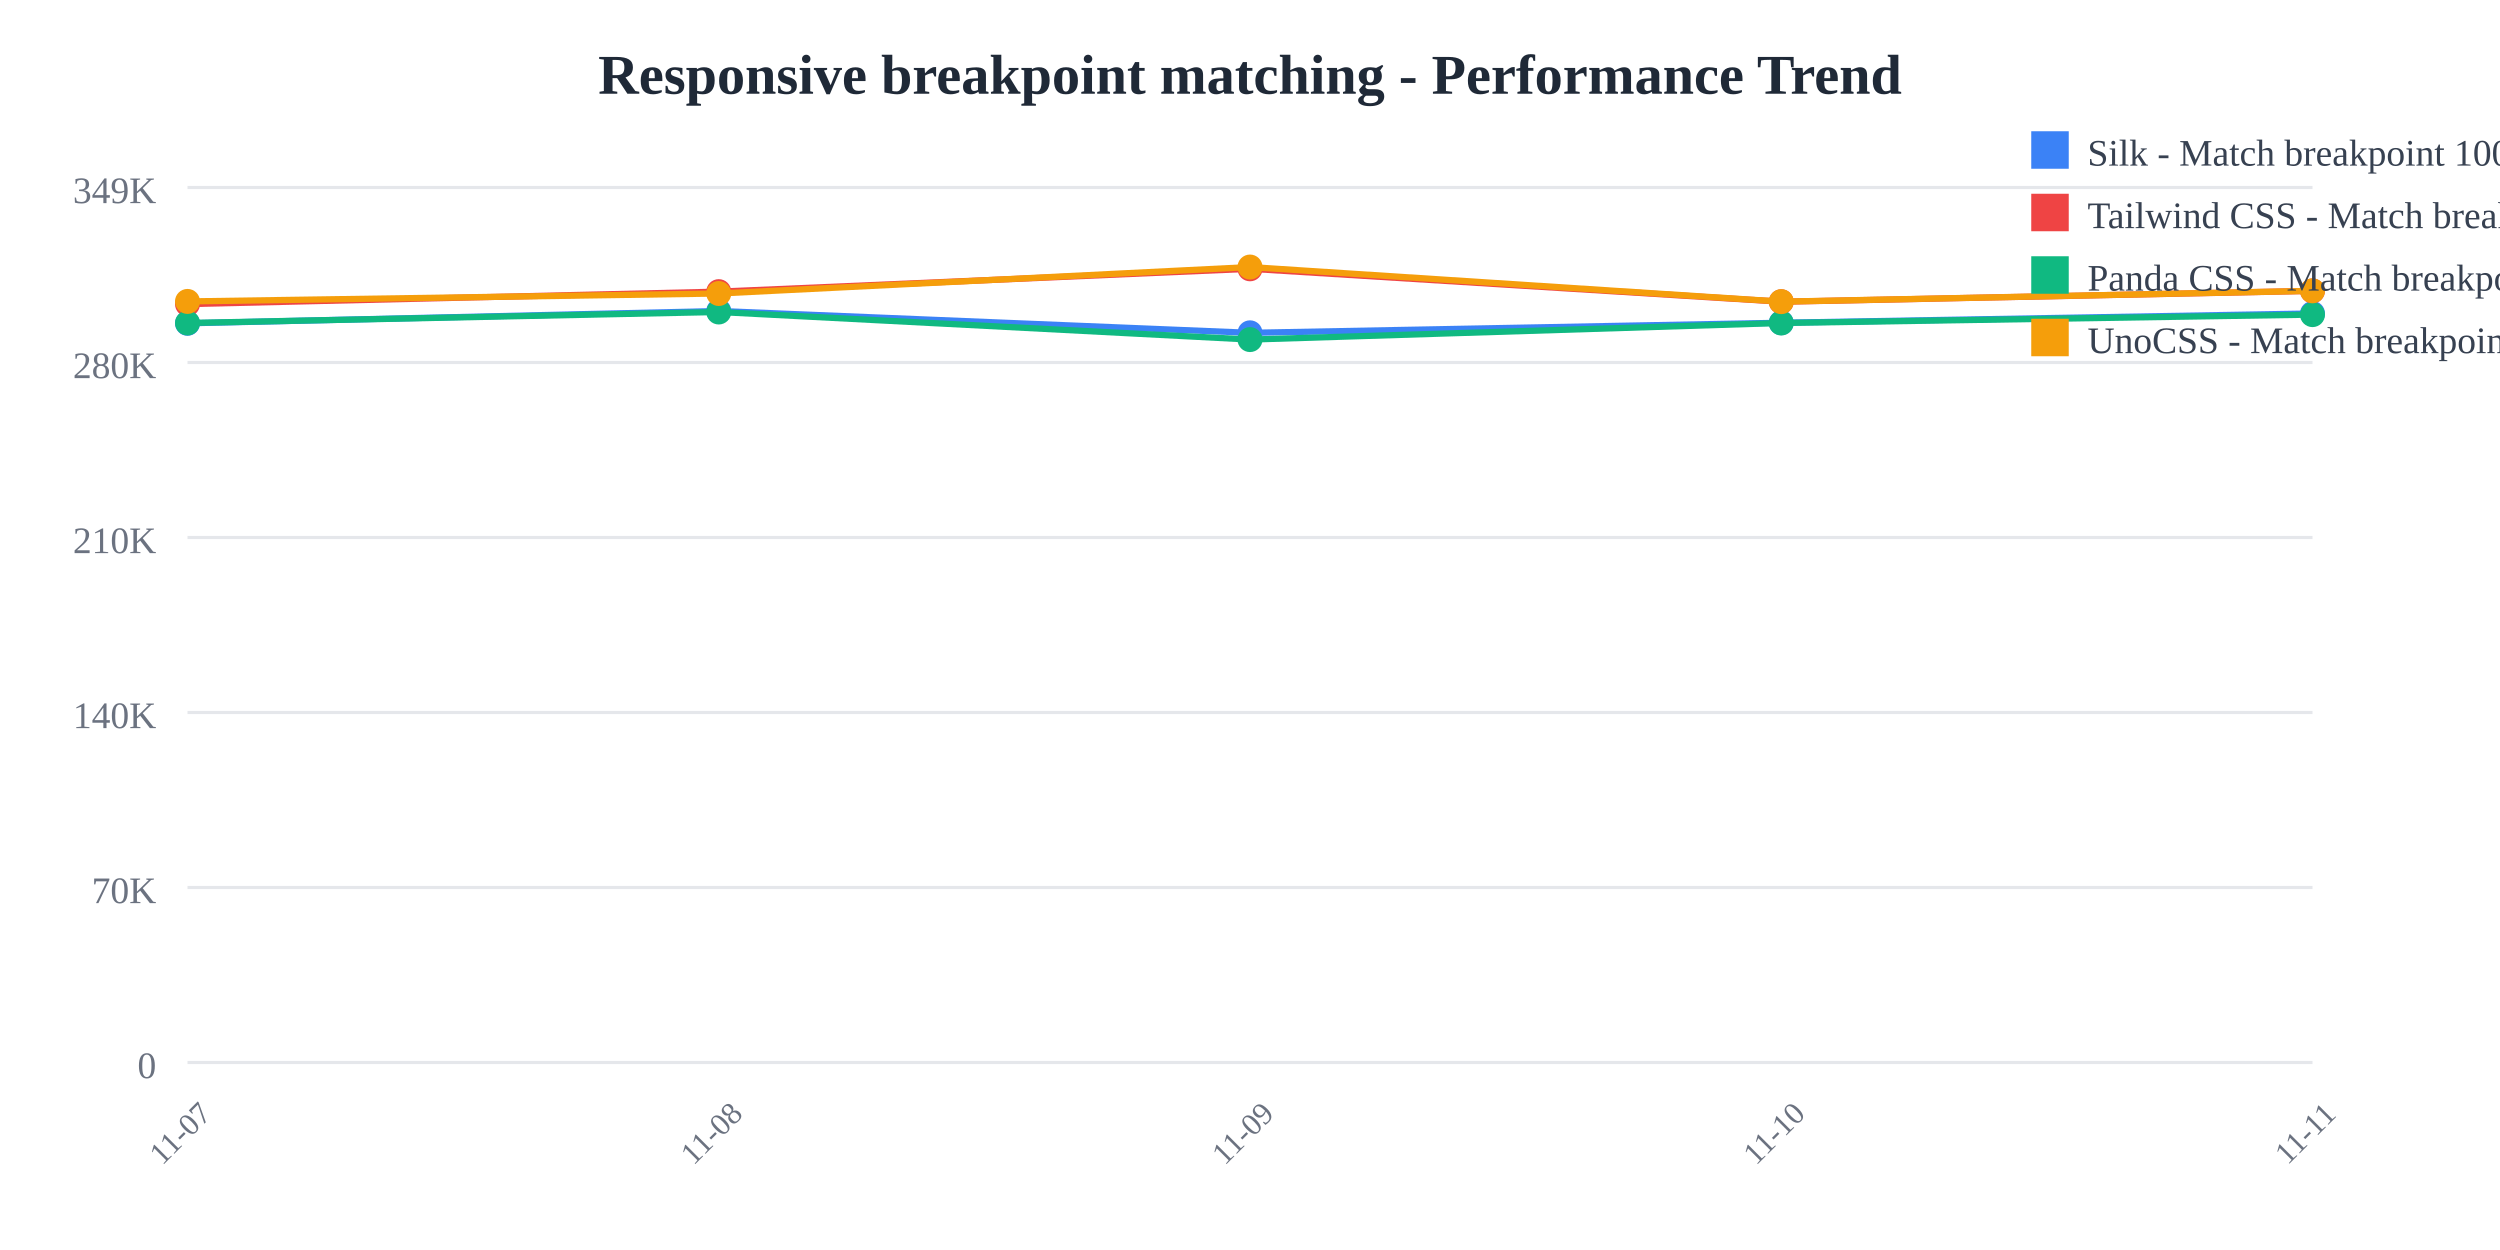
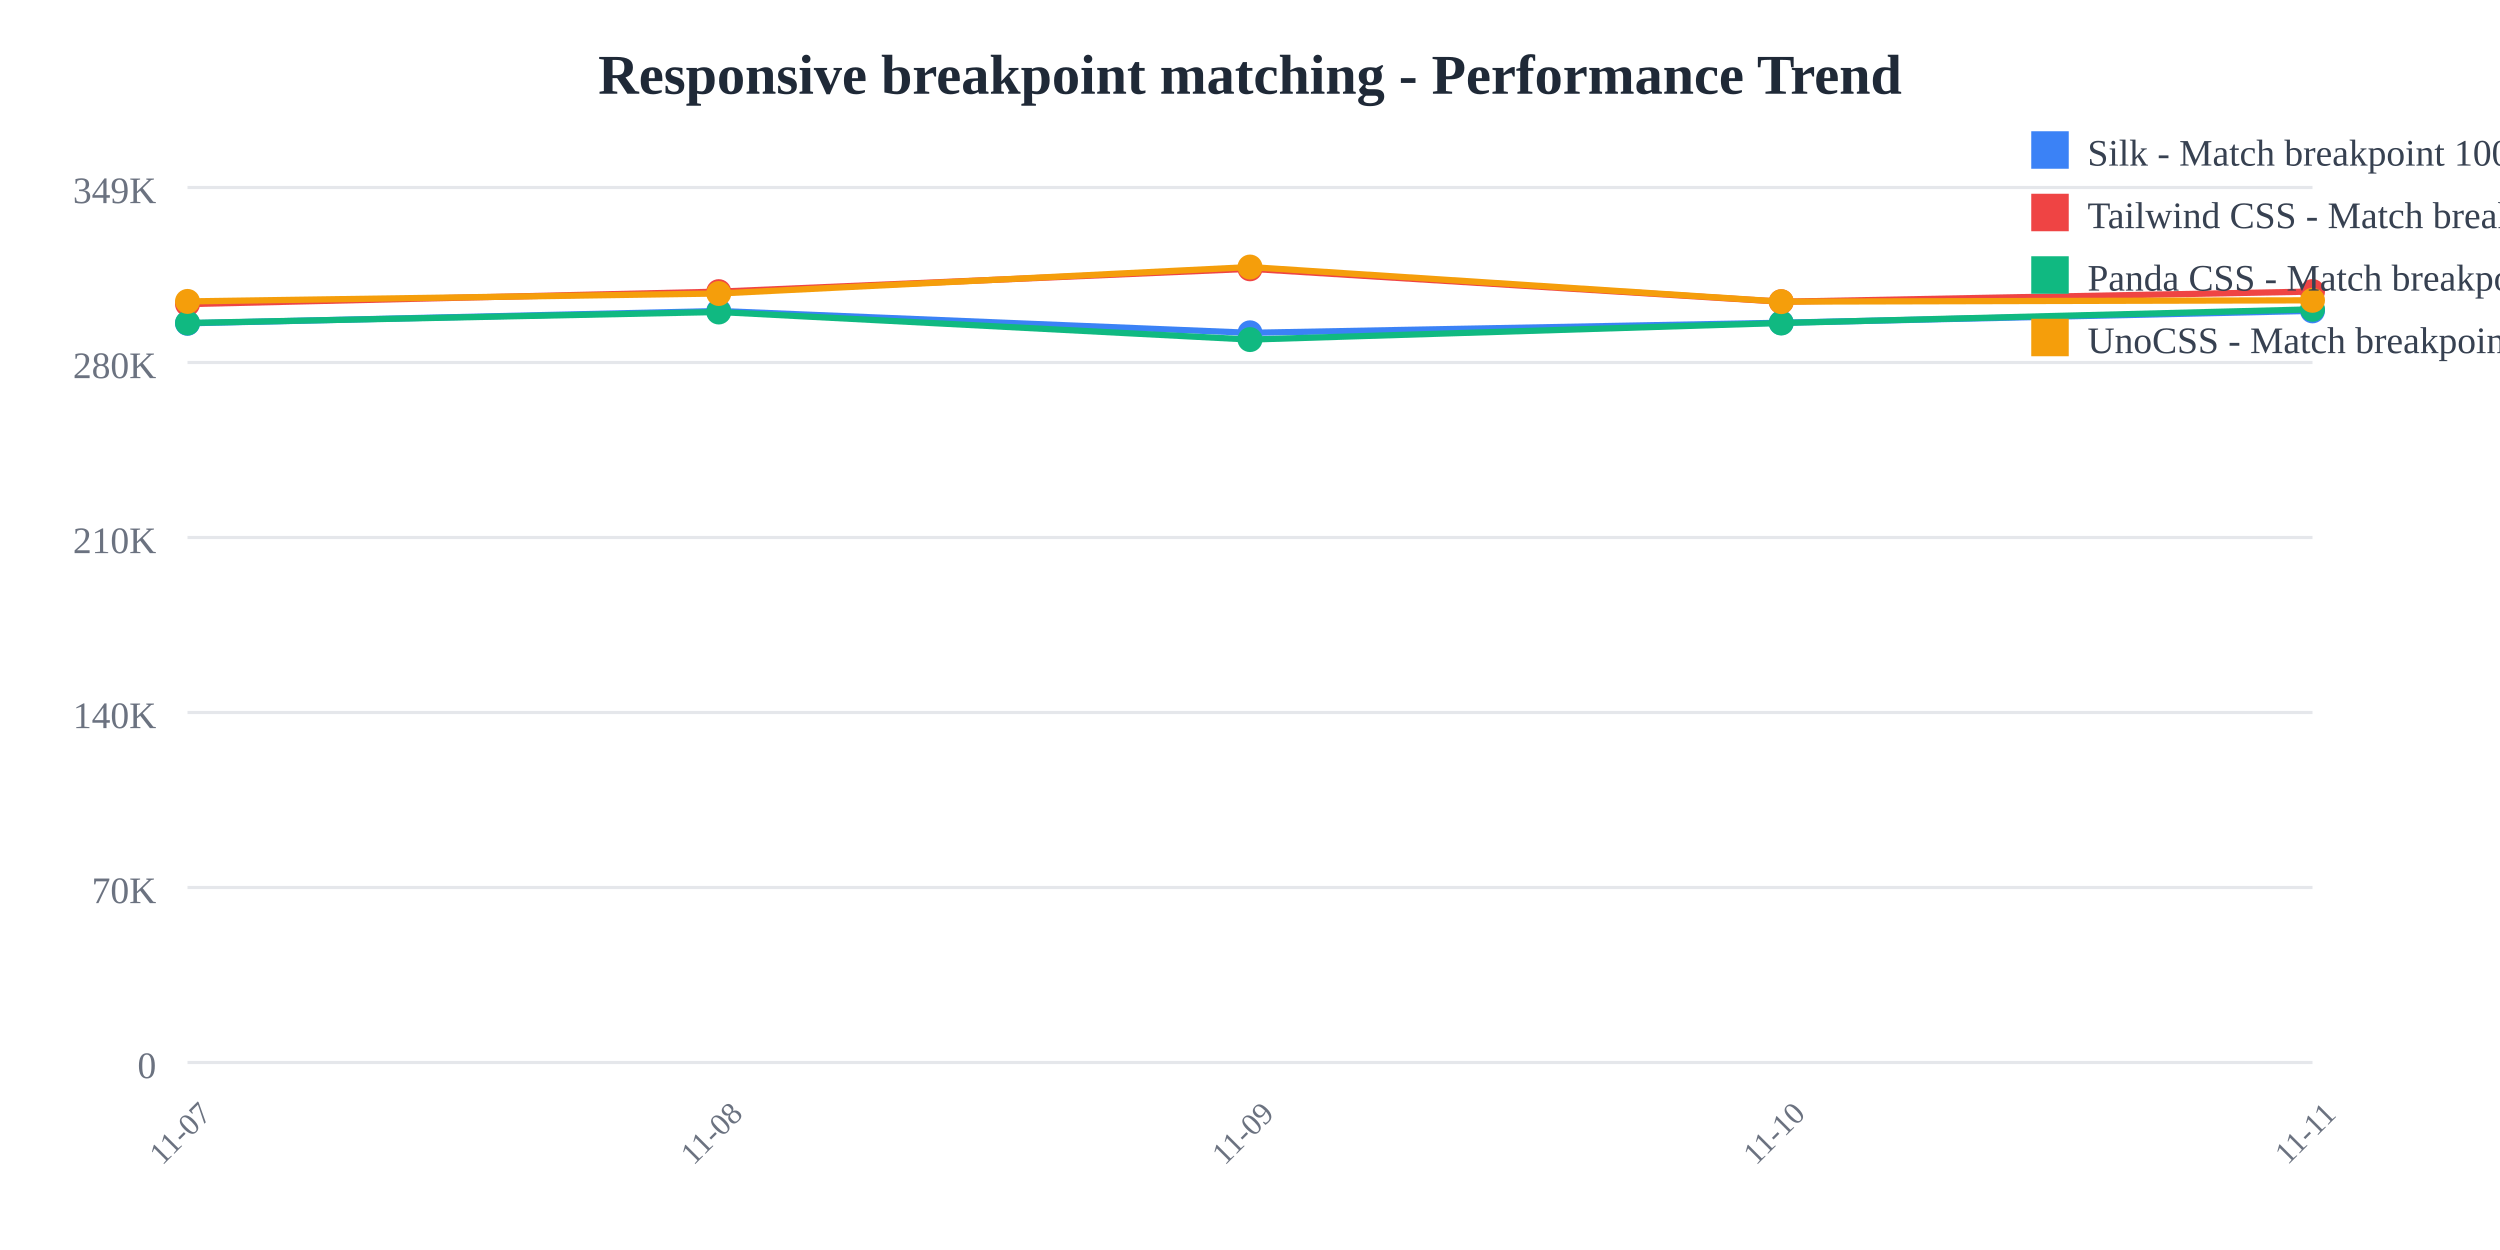
<svg xmlns="http://www.w3.org/2000/svg" width="800" height="400">
  <rect width="800" height="400" fill="white" />
  <text x="400" y="30" text-anchor="middle" font-size="18" font-weight="bold" fill="#1f2937">
    Responsive breakpoint matching - Performance Trend
  </text>
  <line x1="60" y1="60" x2="740" y2="60" stroke="#e5e7eb" stroke-width="1" />
  <text x="50" y="65" text-anchor="end" font-size="12" fill="#6b7280">
    349K
  </text>
  <line x1="60" y1="116" x2="740" y2="116" stroke="#e5e7eb" stroke-width="1" />
  <text x="50" y="121" text-anchor="end" font-size="12" fill="#6b7280">
    280K
  </text>
  <line x1="60" y1="172" x2="740" y2="172" stroke="#e5e7eb" stroke-width="1" />
  <text x="50" y="177" text-anchor="end" font-size="12" fill="#6b7280">
    210K
  </text>
  <line x1="60" y1="228" x2="740" y2="228" stroke="#e5e7eb" stroke-width="1" />
  <text x="50" y="233" text-anchor="end" font-size="12" fill="#6b7280">
    140K
  </text>
  <line x1="60" y1="284" x2="740" y2="284" stroke="#e5e7eb" stroke-width="1" />
  <text x="50" y="289" text-anchor="end" font-size="12" fill="#6b7280">
    70K
  </text>
  <line x1="60" y1="340" x2="740" y2="340" stroke="#e5e7eb" stroke-width="1" />
  <text x="50" y="345" text-anchor="end" font-size="12" fill="#6b7280">
    0
  </text>
  <text x="60" y="365" text-anchor="middle" font-size="10" fill="#6b7280" transform="rotate(-45, 60, 365)">
    11-07
  </text>
  <text x="230" y="365" text-anchor="middle" font-size="10" fill="#6b7280" transform="rotate(-45, 230, 365)">
    11-08
  </text>
  <text x="400" y="365" text-anchor="middle" font-size="10" fill="#6b7280" transform="rotate(-45, 400, 365)">
    11-09
  </text>
  <text x="570" y="365" text-anchor="middle" font-size="10" fill="#6b7280" transform="rotate(-45, 570, 365)">
    11-10
  </text>
  <text x="740" y="365" text-anchor="middle" font-size="10" fill="#6b7280" transform="rotate(-45, 740, 365)">
    11-11
  </text>
-   <polyline points="60,103.459 230,99.519 400,106.505 570,103.278 740,100.309" fill="none" stroke="#3b82f6" stroke-width="2" />
+   <polyline points="60,103.459 230,99.519 400,106.505 570,103.278 740,99.476" fill="none" stroke="#3b82f6" stroke-width="2" />
  <circle cx="60" cy="103.459" r="4" fill="#3b82f6" />
  <circle cx="230" cy="99.519" r="4" fill="#3b82f6" />
  <circle cx="400" cy="106.505" r="4" fill="#3b82f6" />
  <circle cx="570" cy="103.278" r="4" fill="#3b82f6" />
-   <circle cx="740" cy="100.309" r="4" fill="#3b82f6" />
-   <polyline points="60,97.306 230,93.328 400,86.018 570,96.559 740,93.084" fill="none" stroke="#ef4444" stroke-width="2" />
+   <circle cx="740" cy="99.476" r="4" fill="#3b82f6" />
+   <polyline points="60,97.306 230,93.328 400,86.018 570,96.559 740,93.299" fill="none" stroke="#ef4444" stroke-width="2" />
  <circle cx="60" cy="97.306" r="4" fill="#ef4444" />
  <circle cx="230" cy="93.328" r="4" fill="#ef4444" />
  <circle cx="400" cy="86.018" r="4" fill="#ef4444" />
  <circle cx="570" cy="96.559" r="4" fill="#ef4444" />
-   <circle cx="740" cy="93.084" r="4" fill="#ef4444" />
-   <polyline points="60,103.359 230,99.838 400,108.665 570,103.356 740,100.68" fill="none" stroke="#10b981" stroke-width="2" />
+   <circle cx="740" cy="93.299" r="4" fill="#ef4444" />
+   <polyline points="60,103.359 230,99.838 400,108.665 570,103.356 740,98.992" fill="none" stroke="#10b981" stroke-width="2" />
  <circle cx="60" cy="103.359" r="4" fill="#10b981" />
  <circle cx="230" cy="99.838" r="4" fill="#10b981" />
  <circle cx="400" cy="108.665" r="4" fill="#10b981" />
  <circle cx="570" cy="103.356" r="4" fill="#10b981" />
-   <circle cx="740" cy="100.68" r="4" fill="#10b981" />
-   <polyline points="60,96.456 230,93.92 400,85.455 570,96.524 740,93.063" fill="none" stroke="#f59e0b" stroke-width="2" />
+   <circle cx="740" cy="98.992" r="4" fill="#10b981" />
+   <polyline points="60,96.456 230,93.92 400,85.455 570,96.524 740,96.099" fill="none" stroke="#f59e0b" stroke-width="2" />
  <circle cx="60" cy="96.456" r="4" fill="#f59e0b" />
  <circle cx="230" cy="93.92" r="4" fill="#f59e0b" />
  <circle cx="400" cy="85.455" r="4" fill="#f59e0b" />
  <circle cx="570" cy="96.524" r="4" fill="#f59e0b" />
-   <circle cx="740" cy="93.063" r="4" fill="#f59e0b" />
+   <circle cx="740" cy="96.099" r="4" fill="#f59e0b" />
  <rect x="650" y="42" width="12" height="12" fill="#3b82f6" />
  <text x="668" y="53" font-size="12" fill="#374151">Silk - Match breakpoint 1000x</text>
  <rect x="650" y="62" width="12" height="12" fill="#ef4444" />
  <text x="668" y="73" font-size="12" fill="#374151">Tailwind CSS - Match breakpoint 1000x</text>
  <rect x="650" y="82" width="12" height="12" fill="#10b981" />
  <text x="668" y="93" font-size="12" fill="#374151">Panda CSS - Match breakpoint 1000x</text>
  <rect x="650" y="102" width="12" height="12" fill="#f59e0b" />
  <text x="668" y="113" font-size="12" fill="#374151">UnoCSS - Match breakpoint 1000x</text>
</svg>
